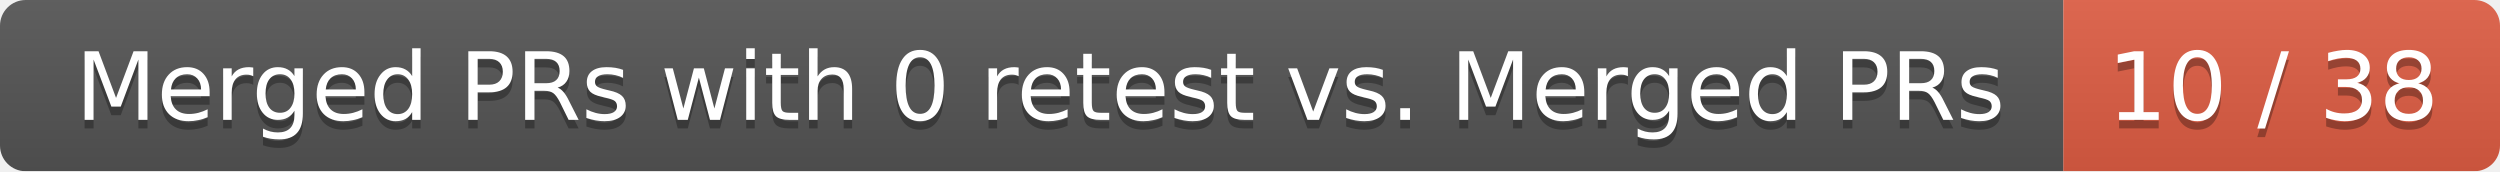
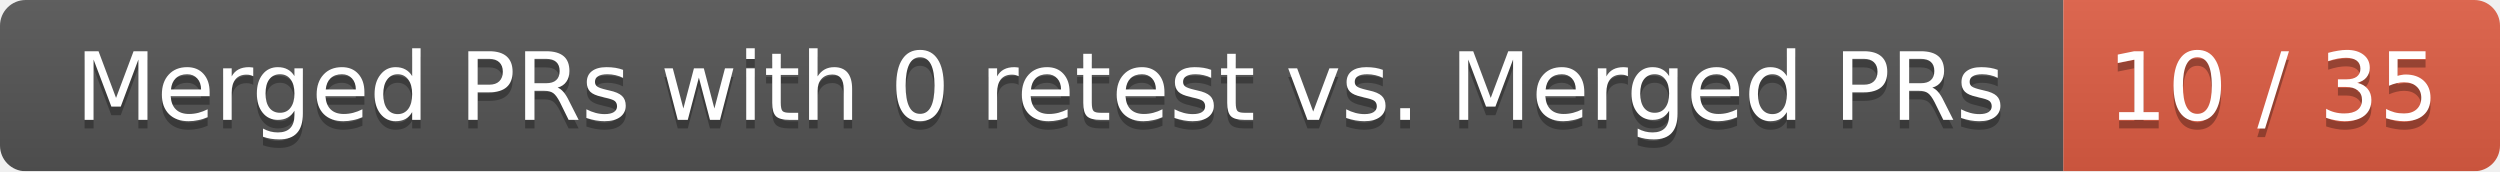
<svg xmlns="http://www.w3.org/2000/svg" width="292" height="20">
  <linearGradient id="smooth" x2="0" y2="100%">
    <stop offset="0" stop-color="#bbb" stop-opacity=".1" />
    <stop offset="1" stop-opacity=".1" />
  </linearGradient>
  <mask id="round">
    <rect width="292" height="20" rx="3" fill="#fff" />
  </mask>
  <g mask="url(#round)">
    <rect width="241" height="20" fill="#555" />
    <rect x="241" width="51" height="20" fill="#e05d44" />
    <rect width="292" height="20" fill="url(#smooth)" />
  </g>
  <g fill="#fff" text-anchor="middle" font-family="DejaVu Sans,Verdana,Geneva,sans-serif" font-size="11">
    <text x="121.5" y="15" fill="#010101" fill-opacity=".3">Merged PRs with 0 retest vs. Merged PRs</text>
    <text x="121.5" y="14">Merged PRs with 0 retest vs. Merged PRs</text>
-     <text x="265.5" y="15" fill="#010101" fill-opacity=".3">10 / 38</text>
-     <text x="265.5" y="14">10 / 38</text>
+     <text x="265.5" y="15" fill="#010101" fill-opacity=".3">10 / 35</text>
+     <text x="265.5" y="14">10 / 35</text>
  </g>
</svg>
